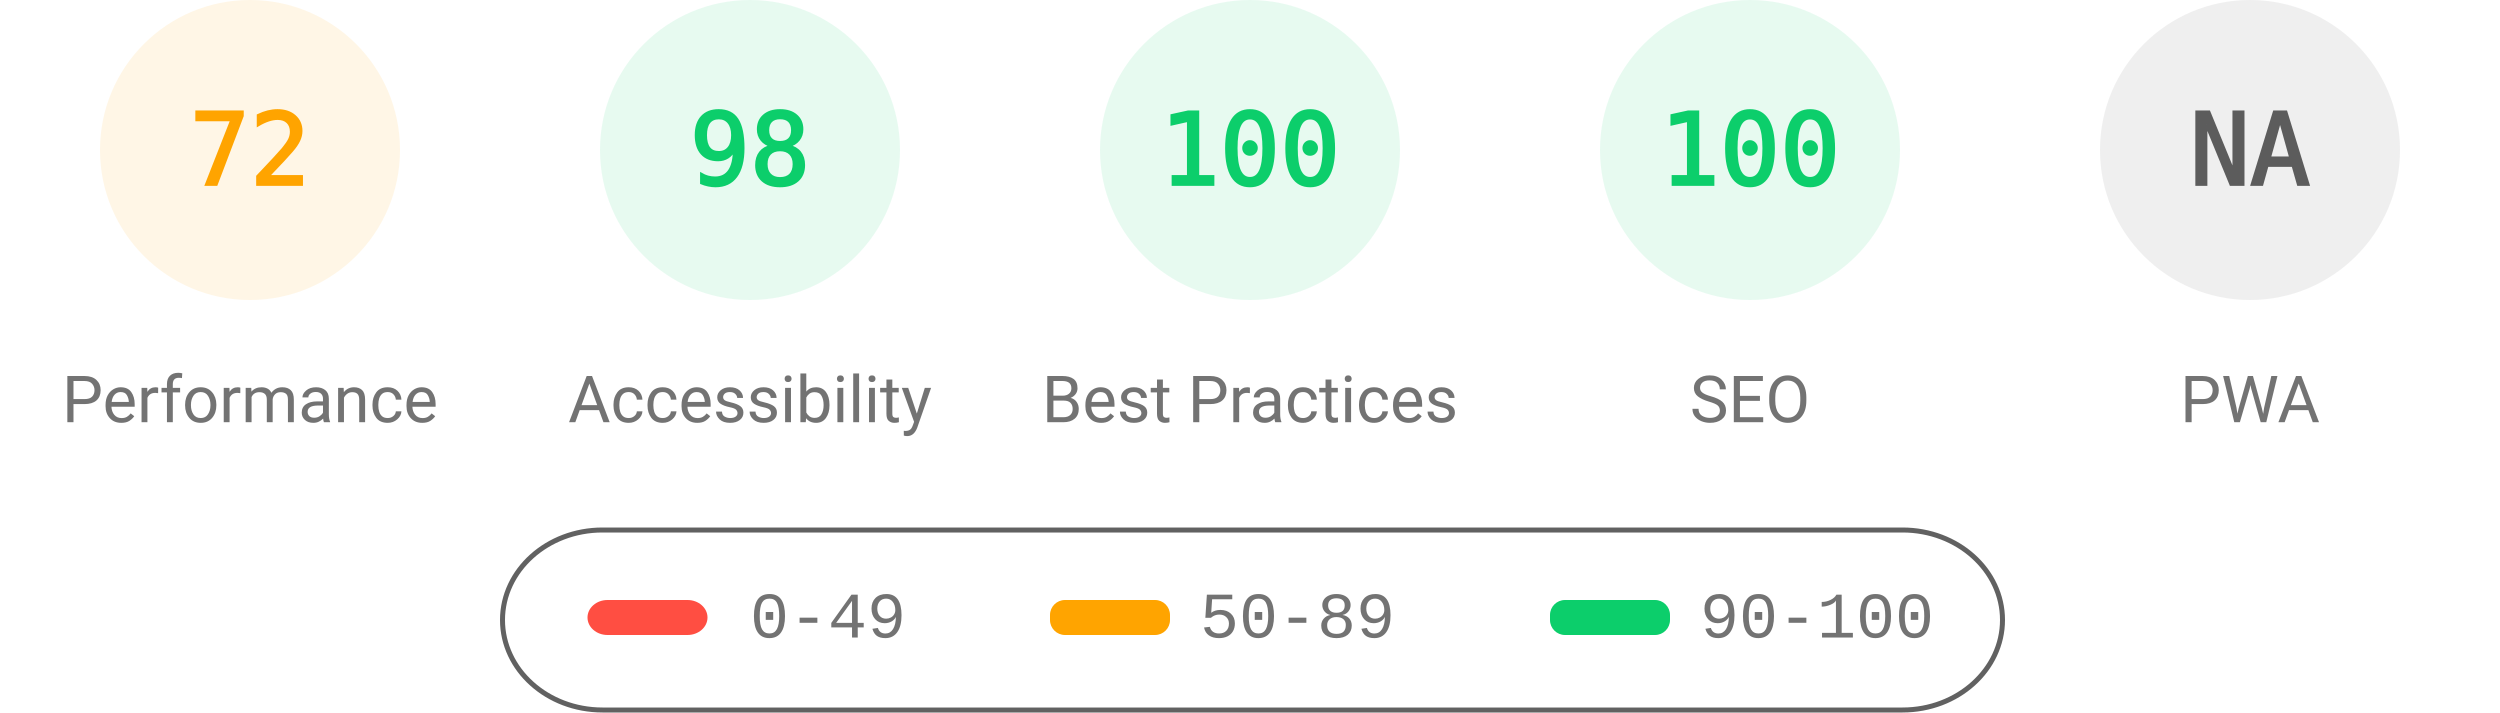
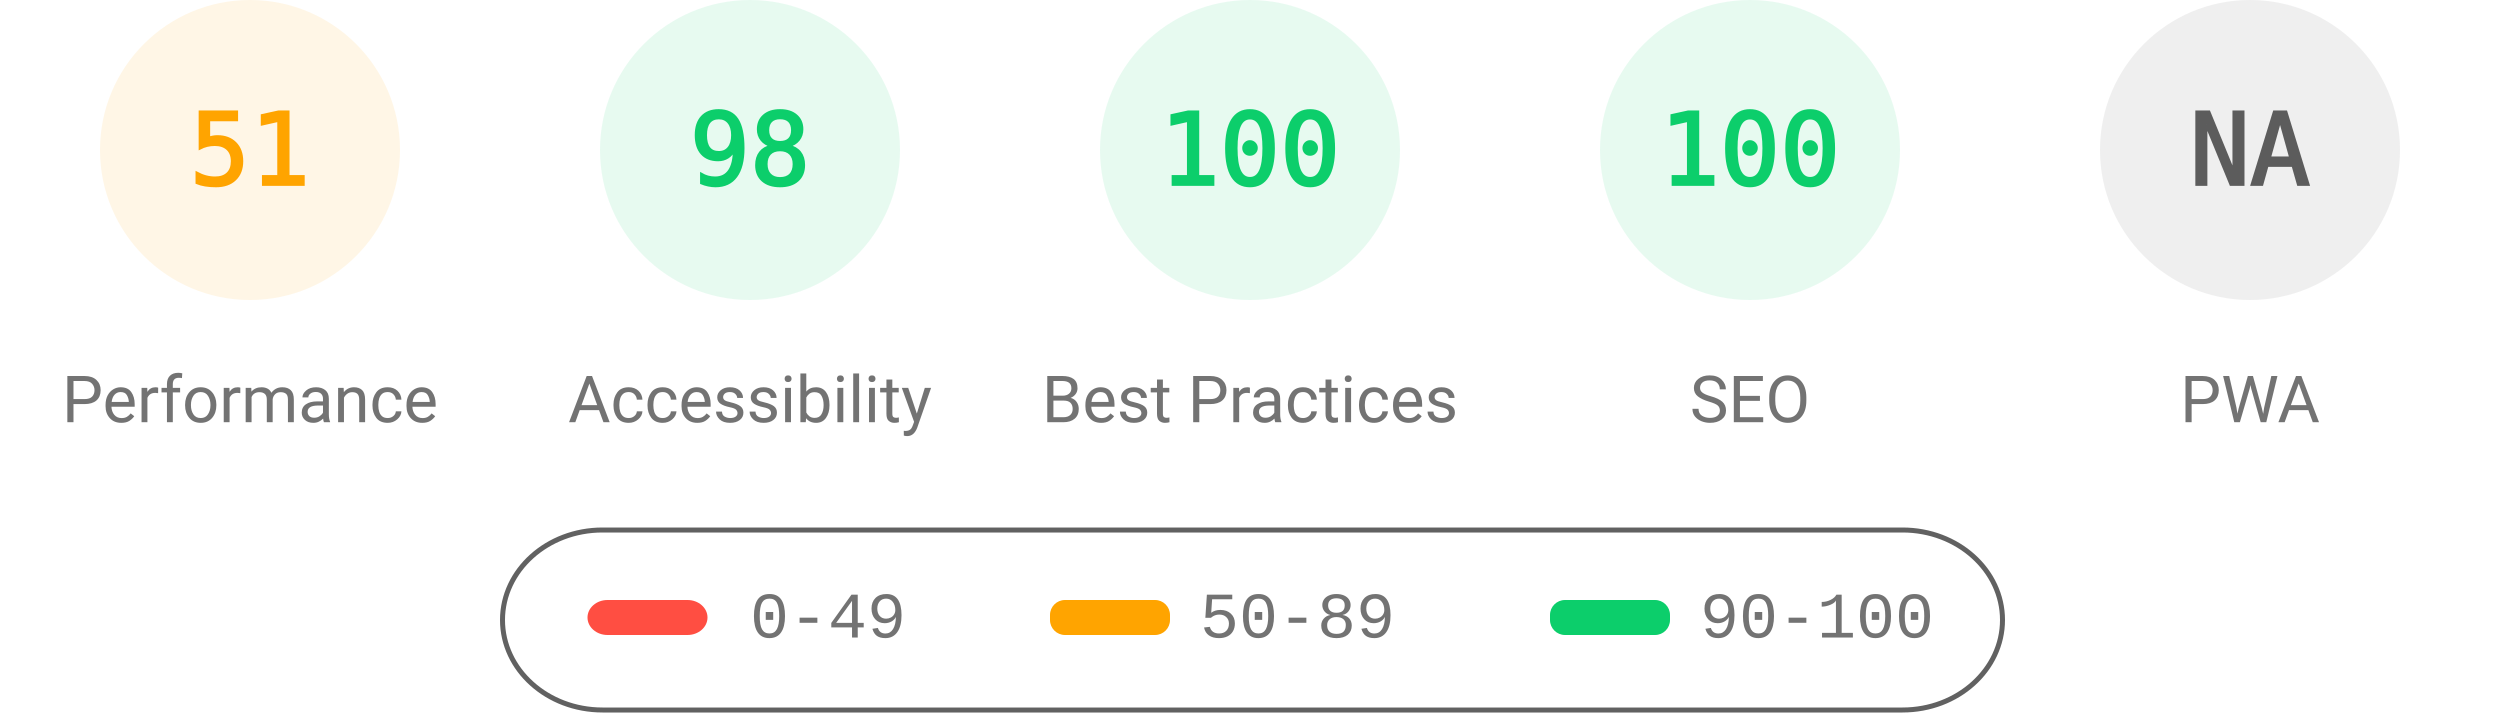
<svg xmlns="http://www.w3.org/2000/svg" fill="none" width="1000" height="285">
  <style>.gauge-base{opacity:.1}.gauge-arc{fill:none;animation-delay:250ms;stroke-linecap:round;transform:rotate(-90deg);transform-origin:100px 60px;animation:load-gauge 1s ease forwards}.guage-text{font-size:40px;font-family:monospace;text-align:center}.guage-red{color:#ff4e42;fill:#ff4e42;stroke:#ff4e42}.guage-orange{color:#ffa400;fill:#ffa400;stroke:#ffa400}.guage-green{color:#0cce6b;fill:#0cce6b;stroke:#0cce6b}.guage-undefined{color:#5c5c5c;fill:#5c5c5c;stroke:#5c5c5c}.guage-title{color:#737373;fill:#737373;stroke:none;font-size:26px;line-height:26px;font-family:Roboto,Halvetica,Arial,sans-serif}@keyframes load-gauge{from{stroke-dasharray:0 352.858}}</style>
  <svg class="guage-div guage-perf guage-orange" viewBox="0 0 200 200" width="200" height="200">
    <circle class="gauge-base" r="56" cx="100" cy="60" stroke-width="8" />
-     <circle class="gauge-arc guage-arc-1" r="56" cx="100" cy="60" stroke-width="8" style="stroke-dasharray:253.338,351.858" />
-     <text class="guage-text" x="100" y="60" alignment-baseline="central" dominant-baseline="central" text-anchor="middle">72</text>
+     <circle class="gauge-arc guage-arc-1" r="56" cx="100" cy="60" stroke-width="8" style="stroke-dasharray:179.448,351.858" />
+     <text class="guage-text" x="100" y="60" alignment-baseline="central" dominant-baseline="central" text-anchor="middle">51</text>
    <text class="guage-title" x="100" y="160" alignment-baseline="central" dominant-baseline="central" text-anchor="middle">Performance</text>
  </svg>
  <svg class="guage-div guage-acc guage-green" viewBox="0 0 200 200" width="200" height="200" x="200">
    <circle class="gauge-base" r="56" cx="100" cy="60" stroke-width="8" />
    <circle class="gauge-arc guage-arc-2" r="56" cx="100" cy="60" stroke-width="8" style="stroke-dasharray:344.821,351.858" />
    <text class="guage-text" x="100" y="60" alignment-baseline="central" dominant-baseline="central" text-anchor="middle">98</text>
    <text class="guage-title" x="100" y="160" alignment-baseline="central" dominant-baseline="central" text-anchor="middle">Accessibility</text>
  </svg>
  <svg class="guage-div guage-best guage-green" viewBox="0 0 200 200" width="200" height="200" x="400">
    <circle class="gauge-base" r="56" cx="100" cy="60" stroke-width="8" />
    <circle class="gauge-arc guage-arc-3" r="56" cx="100" cy="60" stroke-width="8" style="stroke-dasharray:351.858,351.858" />
    <text class="guage-text" x="100" y="60" alignment-baseline="central" dominant-baseline="central" text-anchor="middle">100</text>
    <text class="guage-title" x="100" y="160" alignment-baseline="central" dominant-baseline="central" text-anchor="middle">Best Practices</text>
  </svg>
  <svg class="guage-div guage-seo guage-green" viewBox="0 0 200 200" width="200" height="200" x="600">
    <circle class="gauge-base" r="56" cx="100" cy="60" stroke-width="8" />
    <circle class="gauge-arc guage-arc-4" r="56" cx="100" cy="60" stroke-width="8" style="stroke-dasharray:351.858,351.858" />
    <text class="guage-text" x="100" y="60" alignment-baseline="central" dominant-baseline="central" text-anchor="middle">100</text>
    <text class="guage-title" x="100" y="160" alignment-baseline="central" dominant-baseline="central" text-anchor="middle">SEO</text>
  </svg>
  <svg class="guage-div guage-pwa guage-undefined" viewBox="0 0 200 200" width="200" height="200" x="800">
    <circle class="gauge-base" r="56" cx="100" cy="60" stroke-width="8" />
    <circle class="gauge-arc guage-arc-4" r="56" cx="100" cy="60" stroke-width="8" style="stroke-dasharray:351.858,351.858" />
    <text class="guage-text" x="100" y="60" alignment-baseline="central" dominant-baseline="central" text-anchor="middle">NA</text>
    <text class="guage-title" x="100" y="160" alignment-baseline="central" dominant-baseline="central" text-anchor="middle">PWA</text>
  </svg>
  <svg width="604" height="76" x="200" y="210">
    <path fill="none" id="canvas_background" d="M-1-1h604v80H-1z" />
    <rect fill-opacity="0" stroke="#616161" stroke-width="2" rx="40" id="svg_2" height="72" width="600" y="2" x="1" fill="#000" />
    <rect stroke="#000" rx="8" id="svg_3" height="14" width="48" y="30" x="35" stroke-opacity="null" stroke-width="0" fill="#ff4e42" />
    <rect stroke="#000" rx="6" id="svg_4" height="14" width="48" y="30" x="220" stroke-opacity="null" stroke-width="0" fill="#ffa400" />
    <rect stroke="#000" rx="6" id="svg_5" height="14" width="48" y="30" x="420" stroke-opacity="null" stroke-width="0" fill="#0cce6b" />
    <text xml:space="preserve" text-anchor="start" font-family="'Courier New', Courier, monospace" font-size="26" id="svg_6" y="45" x="100" stroke-opacity="null" stroke-width="0" stroke="#000" fill="#737373">0-49</text>
    <text xml:space="preserve" text-anchor="start" font-family="'Courier New', Courier, monospace" font-size="26" id="svg_7" y="45" x="280" stroke-opacity="null" stroke-width="0" stroke="#000" fill="#737373">50-89</text>
    <text xml:space="preserve" text-anchor="start" font-family="'Courier New', Courier, monospace" font-size="26" id="svg_8" y="45" x="480" stroke-opacity="null" stroke-width="0" stroke="#000" fill="#737373">90-100</text>
  </svg>
</svg>
